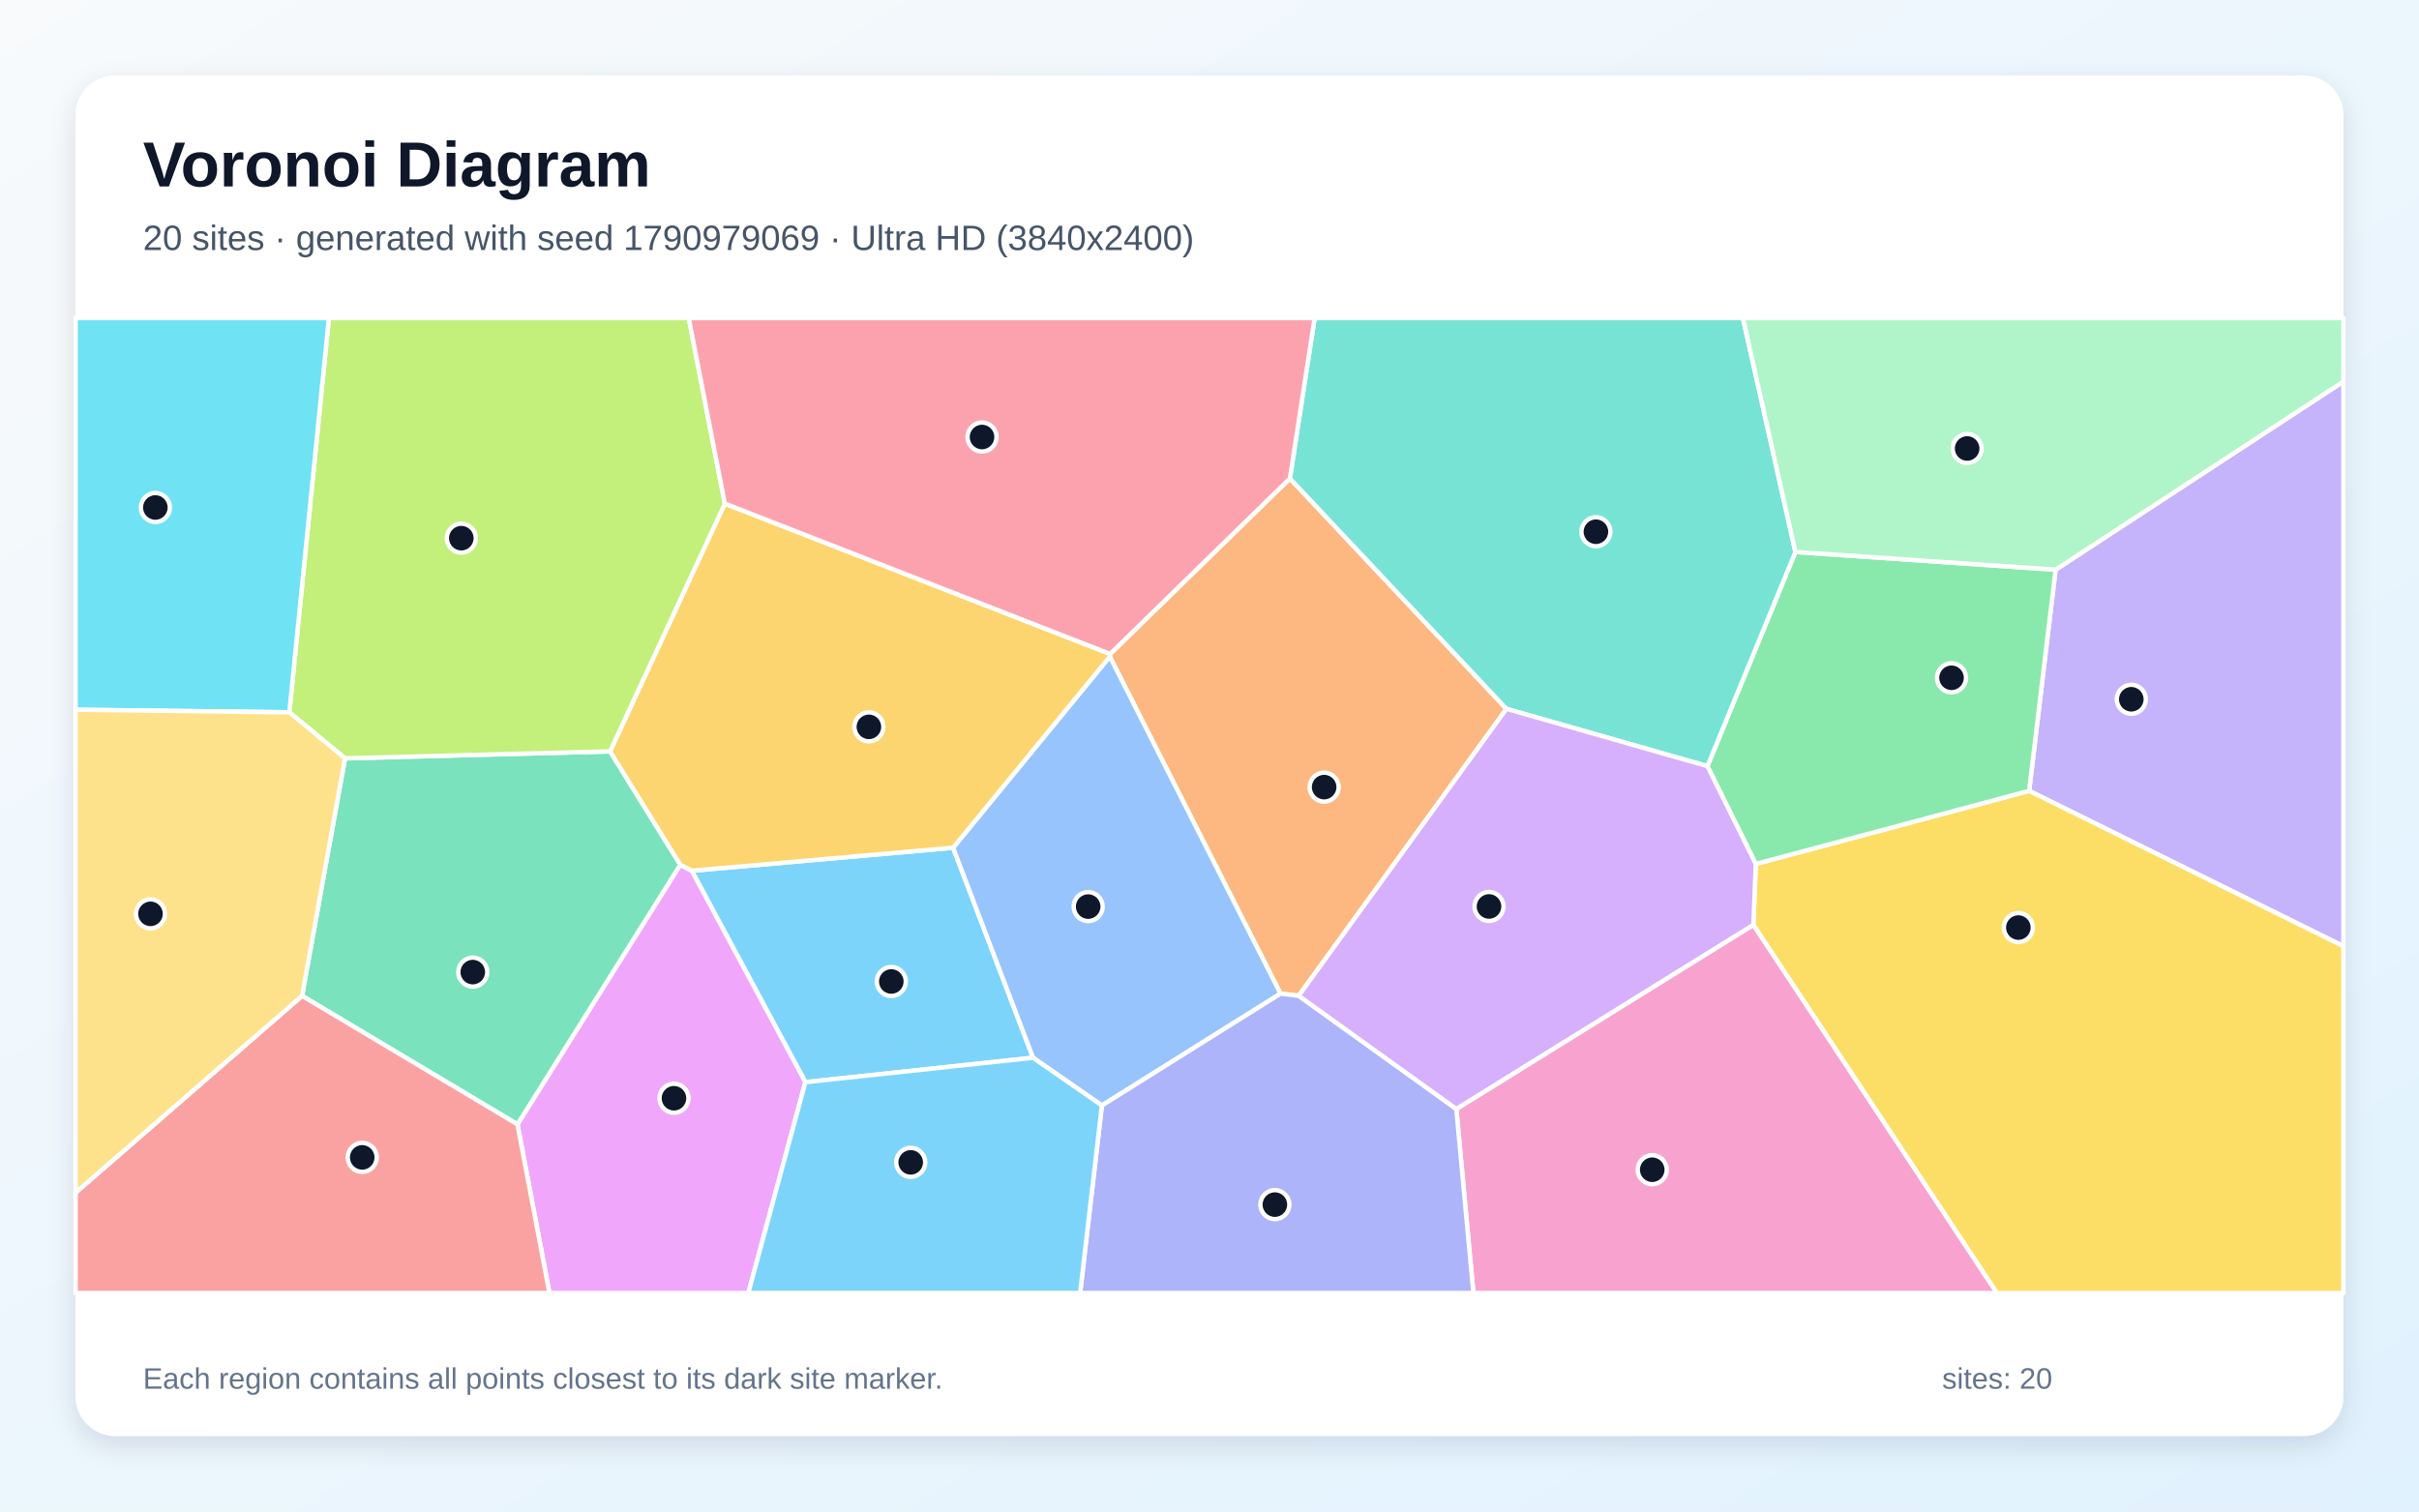
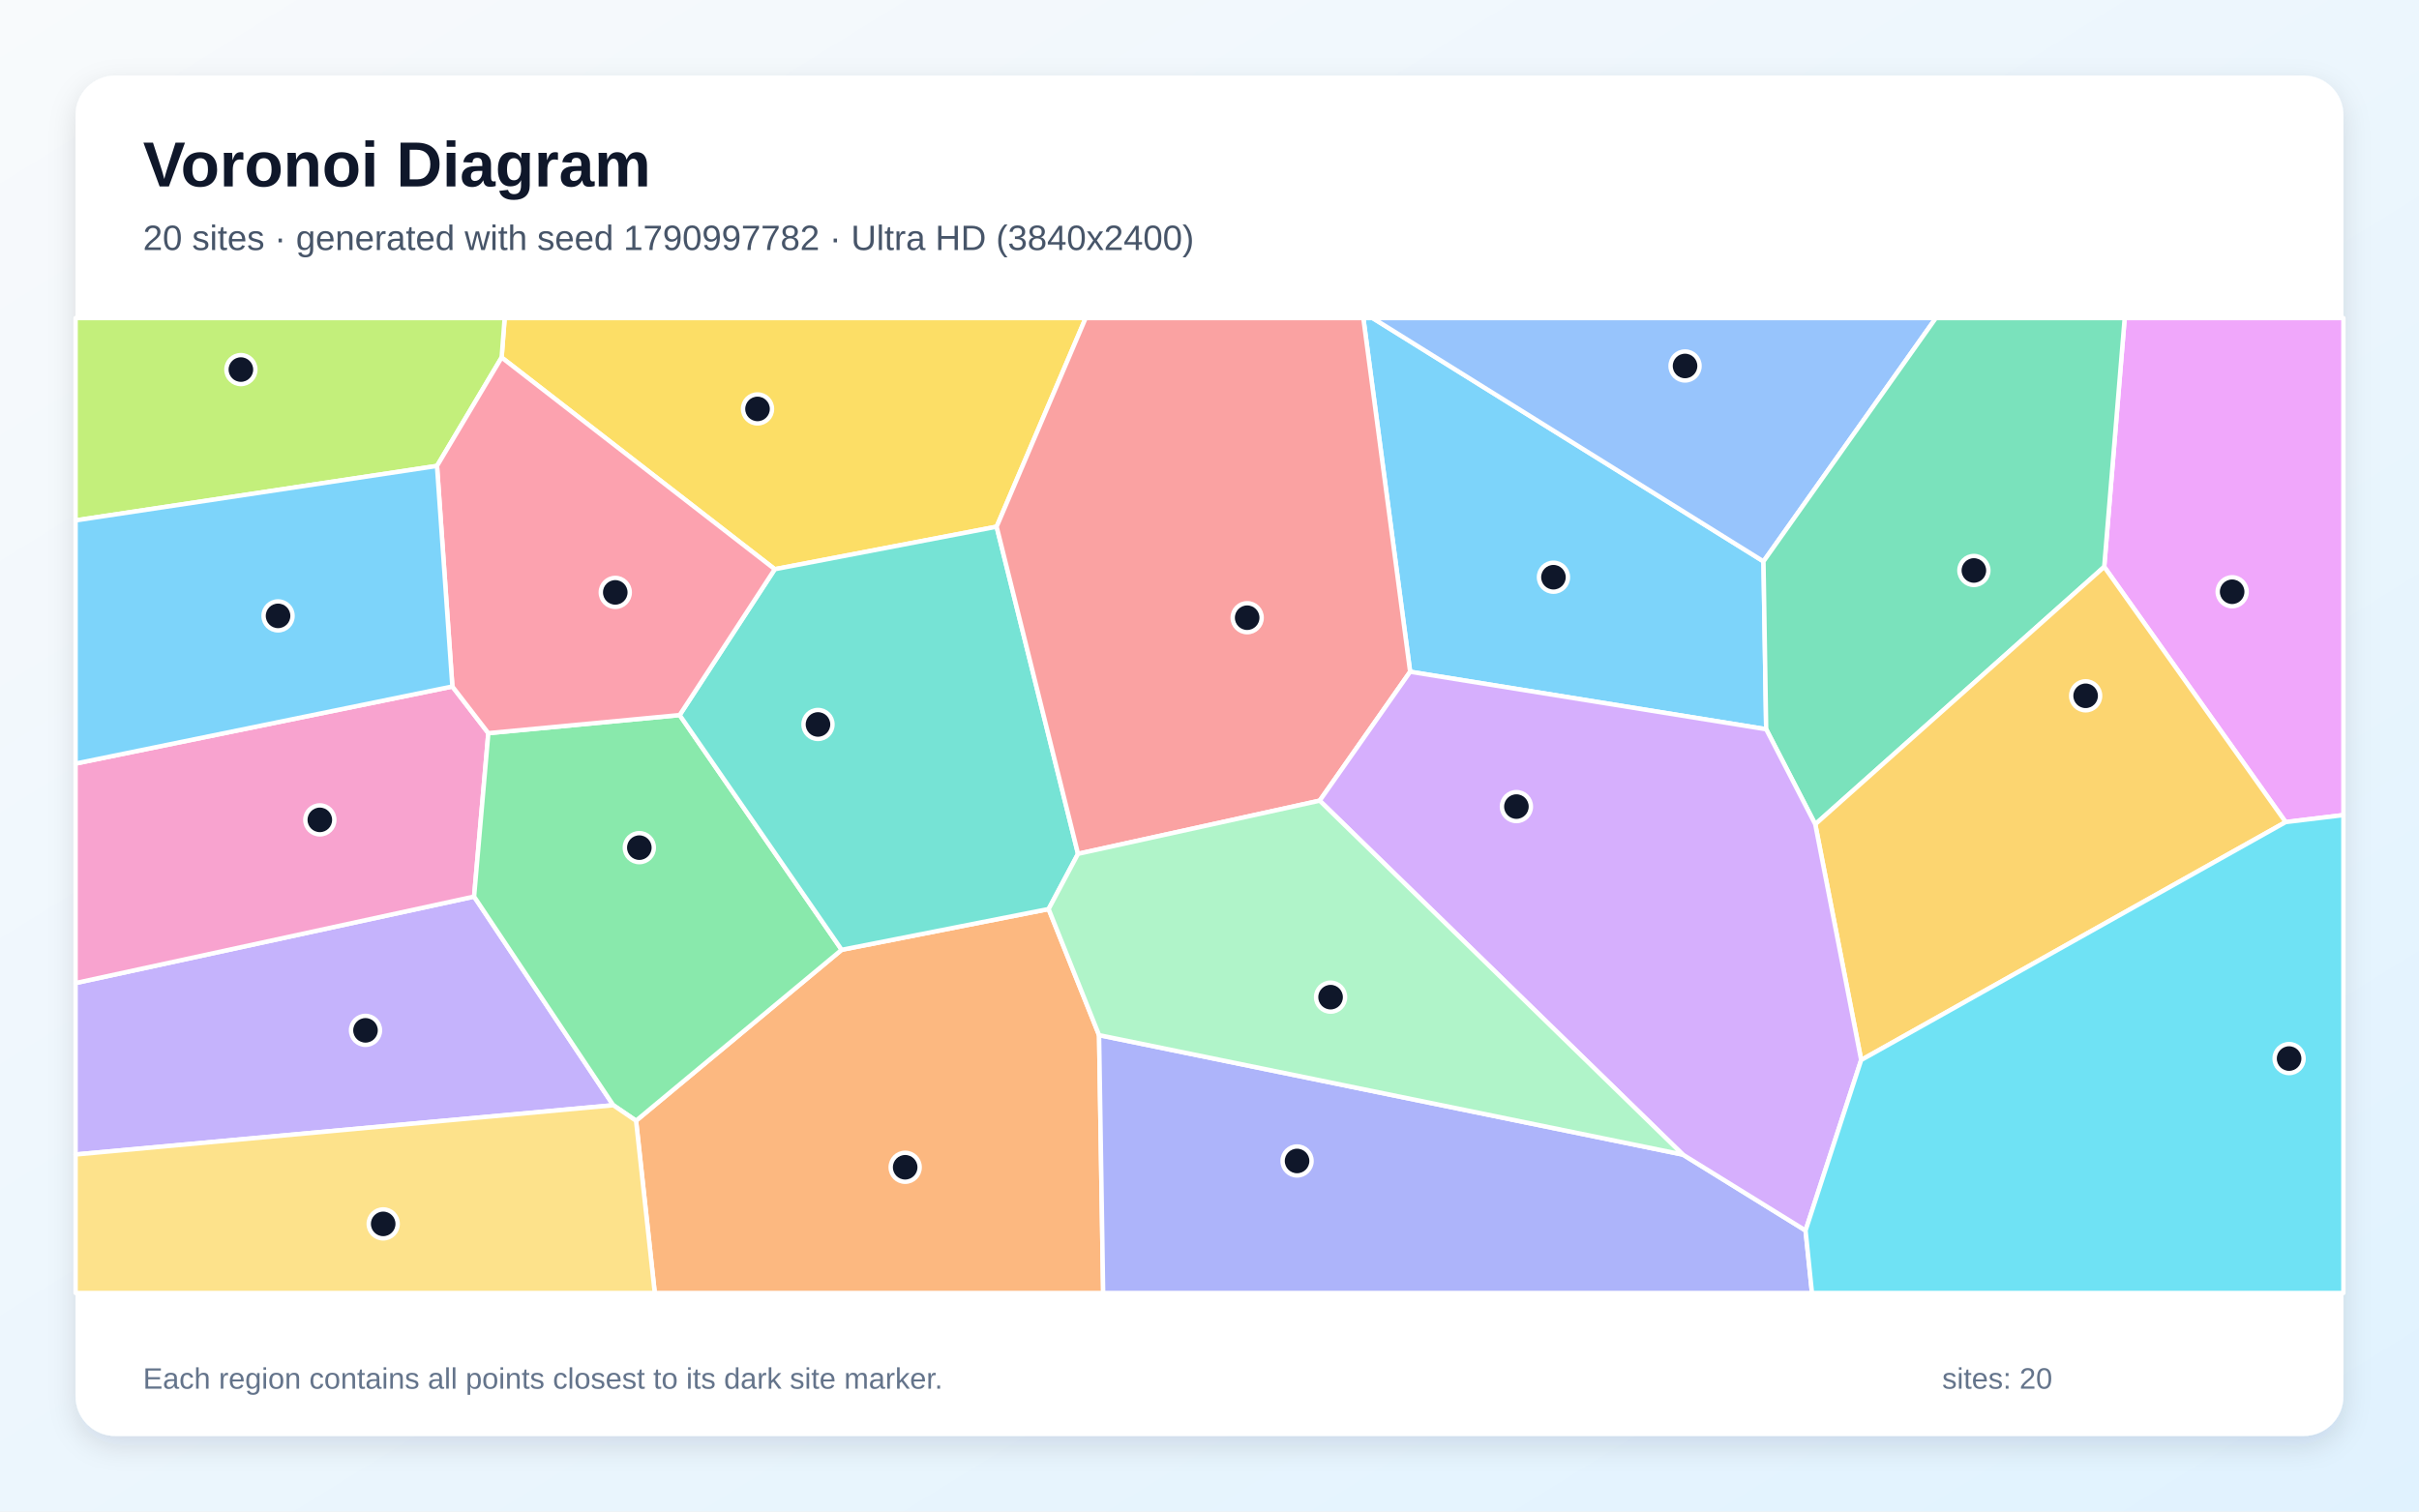
<svg xmlns="http://www.w3.org/2000/svg" width="3840" height="2400" viewBox="0 0 3840 2400" role="img" aria-labelledby="title description">
  <defs>
    <linearGradient id="background" x1="0" y1="0" x2="1" y2="1">
      <stop stop-color="#F8FAFC" />
      <stop offset="1" stop-color="#E0F2FE" />
    </linearGradient>
    <filter id="shadow" x="-5%" y="-5%" width="110%" height="110%">
      <feDropShadow dx="0" dy="15" stdDeviation="22" flood-color="#0F172A" flood-opacity=".12" />
    </filter>
  </defs>
  <rect width="3840" height="2400" fill="url(#background)" />
  <rect x="120" y="120" width="3600" height="2160" rx="63" fill="#FFFFFF" filter="url(#shadow)" />
  <g font-family="Arial, sans-serif">
    <text x="227" y="296" font-size="101" font-weight="700" fill="#0F172A">Voronoi Diagram</text>
-     <text x="227" y="397" font-size="56" fill="#475569">20 sites · generated with seed 1790979069 · Ultra HD (3840x2400)</text>
+     <text x="227" y="397" font-size="56" fill="#475569">20 sites · generated with seed 1790997782 · Ultra HD (3840x2400)</text>
  </g>
  <g stroke="#FFFFFF" stroke-width="7" stroke-linejoin="round">
-     <polygon points="1278.5,1718.3 1098.1,1382.6 1513.0,1346.0 1639.9,1679.5" fill="#38BDF8" fill-opacity="0.65" />
-     <polygon points="3221.1,1255.7 3263.1,904.6 3720.0,605.7 3720.0,1502.4" fill="#A78BFA" fill-opacity="0.65" />
-     <polygon points="2311.8,1760.8 2783.4,1468.4 3170.1,2053.0 2338.9,2053.0" fill="#F472B6" fill-opacity="0.65" />
-     <polygon points="1762.3,1038.4 2047.6,759.7 2391.4,1125.5 2061.6,1581.1 2032.7,1577.7 1761.7,1042.5" fill="#FB923C" fill-opacity="0.65" />
-     <polygon points="2783.4,1468.4 2787.2,1371.8 3221.1,1255.7 3720.0,1502.4 3720.0,2053.0 3170.1,2053.0" fill="#FACC15" fill-opacity="0.65" />
-     <polygon points="2787.2,1371.8 2710.4,1216.5 2850.1,876.4 3263.1,904.6 3221.1,1255.7" fill="#4ADE80" fill-opacity="0.65" />
-     <polygon points="2850.1,876.4 2710.4,1216.5 2391.4,1125.5 2047.6,759.7 2086.9,505.0 2766.8,505.0" fill="#2DD4BF" fill-opacity="0.65" />
-     <polygon points="1749.2,1755.3 1639.9,1679.5 1513.0,1346.0 1761.7,1042.5 2032.7,1577.7" fill="#60A5FA" fill-opacity="0.65" />
-     <polygon points="821.4,1785.2 1079.9,1373.0 1098.1,1382.6 1278.5,1718.3 1187.9,2053.0 872.2,2053.0" fill="#E879F9" fill-opacity="0.65" />
-     <polygon points="479.5,1581.2 547.7,1204.1 968.4,1193.0 1079.9,1373.0 821.4,1785.2" fill="#34D399" fill-opacity="0.65" />
-     <polygon points="120.0,1893.7 479.5,1581.2 821.4,1785.2 872.2,2053.0 120.0,2053.0" fill="#F87171" fill-opacity="0.65" />
-     <polygon points="1749.2,1755.3 2032.7,1577.7 2061.6,1581.1 2311.8,1760.8 2338.9,2053.0 1714.6,2053.0" fill="#818CF8" fill-opacity="0.65" />
-     <polygon points="1762.3,1038.4 1761.7,1042.5 1513.0,1346.0 1098.1,1382.6 1079.9,1373.0 968.4,1193.0 1150.6,799.6" fill="#FBBF24" fill-opacity="0.65" />
-     <polygon points="1150.6,799.6 968.4,1193.0 547.7,1204.1 459.3,1131.0 522.1,505.0 1093.3,505.0" fill="#A3E635" fill-opacity="0.65" />
-     <polygon points="2710.4,1216.5 2787.2,1371.8 2783.4,1468.4 2311.8,1760.8 2061.6,1581.1 2391.4,1125.5" fill="#C084FC" fill-opacity="0.65" />
-     <polygon points="2047.6,759.7 1762.3,1038.4 1150.6,799.6 1093.3,505.0 2086.9,505.0" fill="#FB7185" fill-opacity="0.65" />
-     <polygon points="459.3,1131.0 120.0,1126.9 120.0,505.0 522.1,505.0" fill="#22D3EE" fill-opacity="0.65" />
-     <polygon points="3263.1,904.6 2850.1,876.4 2766.8,505.0 3720.0,505.0 3720.0,605.7" fill="#86EFAC" fill-opacity="0.65" />
-     <polygon points="120.0,1893.7 120.0,1126.9 459.3,1131.0 547.7,1204.1 479.5,1581.2" fill="#FCD34D" fill-opacity="0.65" />
-     <polygon points="1278.5,1718.3 1639.9,1679.5 1749.2,1755.3 1714.6,2053.0 1187.9,2053.0" fill="#38BDF8" fill-opacity="0.65" />
+     <polygon points="2238.5,1066.6 2164.2,505.0 2178.9,505.0 2799.4,891.4 2803.7,1157.9" fill="#38BDF8" fill-opacity="0.65" />
+     <polygon points="120.0,1833.1 120.0,1560.9 752.6,1423.6 973.6,1754.9" fill="#A78BFA" fill-opacity="0.65" />
+     <polygon points="718.1,1090.0 775.2,1164.1 752.6,1423.6 120.0,1560.9 120.0,1212.4" fill="#F472B6" fill-opacity="0.65" />
+     <polygon points="1009.7,1779.5 1336.1,1508.1 1664.6,1443.4 1744.7,1643.6 1751.2,2053.0 1039.4,2053.0" fill="#FB923C" fill-opacity="0.65" />
+     <polygon points="1582.1,836.3 1229.9,903.8 796.3,567.6 801.1,505.0 1723.4,505.0" fill="#FACC15" fill-opacity="0.65" />
+     <polygon points="1078.9,1135.4 1336.1,1508.1 1009.7,1779.5 973.6,1754.9 752.6,1423.6 775.2,1164.1" fill="#4ADE80" fill-opacity="0.65" />
+     <polygon points="1711.3,1355.7 1664.6,1443.4 1336.1,1508.1 1078.9,1135.4 1229.9,903.8 1582.1,836.3" fill="#2DD4BF" fill-opacity="0.65" />
+     <polygon points="2799.4,891.4 2178.9,505.0 3073.0,505.0" fill="#60A5FA" fill-opacity="0.65" />
+     <polygon points="3628.3,1305.3 3340.3,900.0 3372.8,505.0 3720.0,505.0 3720.0,1294.2" fill="#E879F9" fill-opacity="0.65" />
+     <polygon points="2881.6,1308.8 2803.7,1157.9 2799.4,891.4 3073.0,505.0 3372.8,505.0 3340.3,900.0" fill="#34D399" fill-opacity="0.65" />
+     <polygon points="2094.9,1271.3 1711.3,1355.7 1582.1,836.3 1723.4,505.0 2164.2,505.0 2238.5,1066.6" fill="#F87171" fill-opacity="0.65" />
+     <polygon points="1744.7,1643.6 2671.4,1833.3 2866.2,1953.8 2876.4,2053.0 1751.2,2053.0" fill="#818CF8" fill-opacity="0.65" />
+     <polygon points="2954.5,1683.1 2881.6,1308.8 3340.3,900.0 3628.3,1305.3" fill="#FBBF24" fill-opacity="0.65" />
+     <polygon points="796.3,567.6 693.7,739.8 120.0,826.3 120.0,505.0 801.1,505.0" fill="#A3E635" fill-opacity="0.65" />
+     <polygon points="2866.2,1953.8 2671.4,1833.3 2094.9,1271.3 2238.5,1066.6 2803.7,1157.9 2881.6,1308.8 2954.5,1683.1" fill="#C084FC" fill-opacity="0.65" />
+     <polygon points="693.7,739.8 796.3,567.6 1229.9,903.8 1078.9,1135.4 775.2,1164.1 718.1,1090.0" fill="#FB7185" fill-opacity="0.65" />
+     <polygon points="2866.2,1953.8 2954.5,1683.1 3628.3,1305.3 3720.0,1294.2 3720.0,2053.0 2876.4,2053.0" fill="#22D3EE" fill-opacity="0.65" />
+     <polygon points="2671.4,1833.3 1744.7,1643.6 1664.6,1443.4 1711.3,1355.7 2094.9,1271.3" fill="#86EFAC" fill-opacity="0.65" />
+     <polygon points="120.0,1833.1 973.6,1754.9 1009.7,1779.5 1039.4,2053.0 120.0,2053.0" fill="#FCD34D" fill-opacity="0.65" />
+     <polygon points="693.7,739.8 718.1,1090.0 120.0,1212.4 120.0,826.3" fill="#38BDF8" fill-opacity="0.65" />
  </g>
  <g>
-     <circle cx="1414.9" cy="1558.4" r="23" fill="#0F172A" stroke="#FFFFFF" stroke-width="7" />
-     <circle cx="3383.3" cy="1110.3" r="23" fill="#0F172A" stroke="#FFFFFF" stroke-width="7" />
-     <circle cx="2622.8" cy="1857.3" r="23" fill="#0F172A" stroke="#FFFFFF" stroke-width="7" />
-     <circle cx="2102.0" cy="1249.8" r="23" fill="#0F172A" stroke="#FFFFFF" stroke-width="7" />
-     <circle cx="3204.0" cy="1472.8" r="23" fill="#0F172A" stroke="#FFFFFF" stroke-width="7" />
-     <circle cx="3097.9" cy="1076.2" r="23" fill="#0F172A" stroke="#FFFFFF" stroke-width="7" />
-     <circle cx="2533.4" cy="844.3" r="23" fill="#0F172A" stroke="#FFFFFF" stroke-width="7" />
-     <circle cx="1727.4" cy="1439.5" r="23" fill="#0F172A" stroke="#FFFFFF" stroke-width="7" />
-     <circle cx="1069.9" cy="1743.8" r="23" fill="#0F172A" stroke="#FFFFFF" stroke-width="7" />
-     <circle cx="750.5" cy="1543.5" r="23" fill="#0F172A" stroke="#FFFFFF" stroke-width="7" />
-     <circle cx="575.0" cy="1837.7" r="23" fill="#0F172A" stroke="#FFFFFF" stroke-width="7" />
-     <circle cx="2023.8" cy="1912.7" r="23" fill="#0F172A" stroke="#FFFFFF" stroke-width="7" />
-     <circle cx="1379.3" cy="1154.1" r="23" fill="#0F172A" stroke="#FFFFFF" stroke-width="7" />
-     <circle cx="732.3" cy="854.5" r="23" fill="#0F172A" stroke="#FFFFFF" stroke-width="7" />
-     <circle cx="2363.7" cy="1439.3" r="23" fill="#0F172A" stroke="#FFFFFF" stroke-width="7" />
-     <circle cx="1558.9" cy="693.9" r="23" fill="#0F172A" stroke="#FFFFFF" stroke-width="7" />
-     <circle cx="246.6" cy="805.8" r="23" fill="#0F172A" stroke="#FFFFFF" stroke-width="7" />
-     <circle cx="3122.7" cy="712.1" r="23" fill="#0F172A" stroke="#FFFFFF" stroke-width="7" />
-     <circle cx="238.9" cy="1451.0" r="23" fill="#0F172A" stroke="#FFFFFF" stroke-width="7" />
-     <circle cx="1445.7" cy="1845.6" r="23" fill="#0F172A" stroke="#FFFFFF" stroke-width="7" />
+     <circle cx="2466.0" cy="916.5" r="23" fill="#0F172A" stroke="#FFFFFF" stroke-width="7" />
+     <circle cx="580.2" cy="1636.0" r="23" fill="#0F172A" stroke="#FFFFFF" stroke-width="7" />
+     <circle cx="507.7" cy="1301.8" r="23" fill="#0F172A" stroke="#FFFFFF" stroke-width="7" />
+     <circle cx="1436.9" cy="1853.4" r="23" fill="#0F172A" stroke="#FFFFFF" stroke-width="7" />
+     <circle cx="1202.5" cy="649.3" r="23" fill="#0F172A" stroke="#FFFFFF" stroke-width="7" />
+     <circle cx="1014.9" cy="1345.9" r="23" fill="#0F172A" stroke="#FFFFFF" stroke-width="7" />
+     <circle cx="1298.5" cy="1150.3" r="23" fill="#0F172A" stroke="#FFFFFF" stroke-width="7" />
+     <circle cx="2674.9" cy="581.1" r="23" fill="#0F172A" stroke="#FFFFFF" stroke-width="7" />
+     <circle cx="3543.4" cy="939.6" r="23" fill="#0F172A" stroke="#FFFFFF" stroke-width="7" />
+     <circle cx="3133.4" cy="905.8" r="23" fill="#0F172A" stroke="#FFFFFF" stroke-width="7" />
+     <circle cx="1979.8" cy="980.8" r="23" fill="#0F172A" stroke="#FFFFFF" stroke-width="7" />
+     <circle cx="2059.0" cy="1843.4" r="23" fill="#0F172A" stroke="#FFFFFF" stroke-width="7" />
+     <circle cx="3310.8" cy="1104.8" r="23" fill="#0F172A" stroke="#FFFFFF" stroke-width="7" />
+     <circle cx="382.4" cy="586.8" r="23" fill="#0F172A" stroke="#FFFFFF" stroke-width="7" />
+     <circle cx="2407.2" cy="1280.7" r="23" fill="#0F172A" stroke="#FFFFFF" stroke-width="7" />
+     <circle cx="976.7" cy="940.6" r="23" fill="#0F172A" stroke="#FFFFFF" stroke-width="7" />
+     <circle cx="3633.8" cy="1680.8" r="23" fill="#0F172A" stroke="#FFFFFF" stroke-width="7" />
+     <circle cx="2112.2" cy="1583.3" r="23" fill="#0F172A" stroke="#FFFFFF" stroke-width="7" />
+     <circle cx="608.3" cy="1943.3" r="23" fill="#0F172A" stroke="#FFFFFF" stroke-width="7" />
+     <circle cx="441.4" cy="977.9" r="23" fill="#0F172A" stroke="#FFFFFF" stroke-width="7" />
  </g>
  <g font-family="Arial, sans-serif" font-size="47" fill="#64748B">
    <text x="227" y="2205">Each region contains all points closest to its dark site marker.</text>
    <text x="3083" y="2205">sites: 20</text>
  </g>
</svg>
